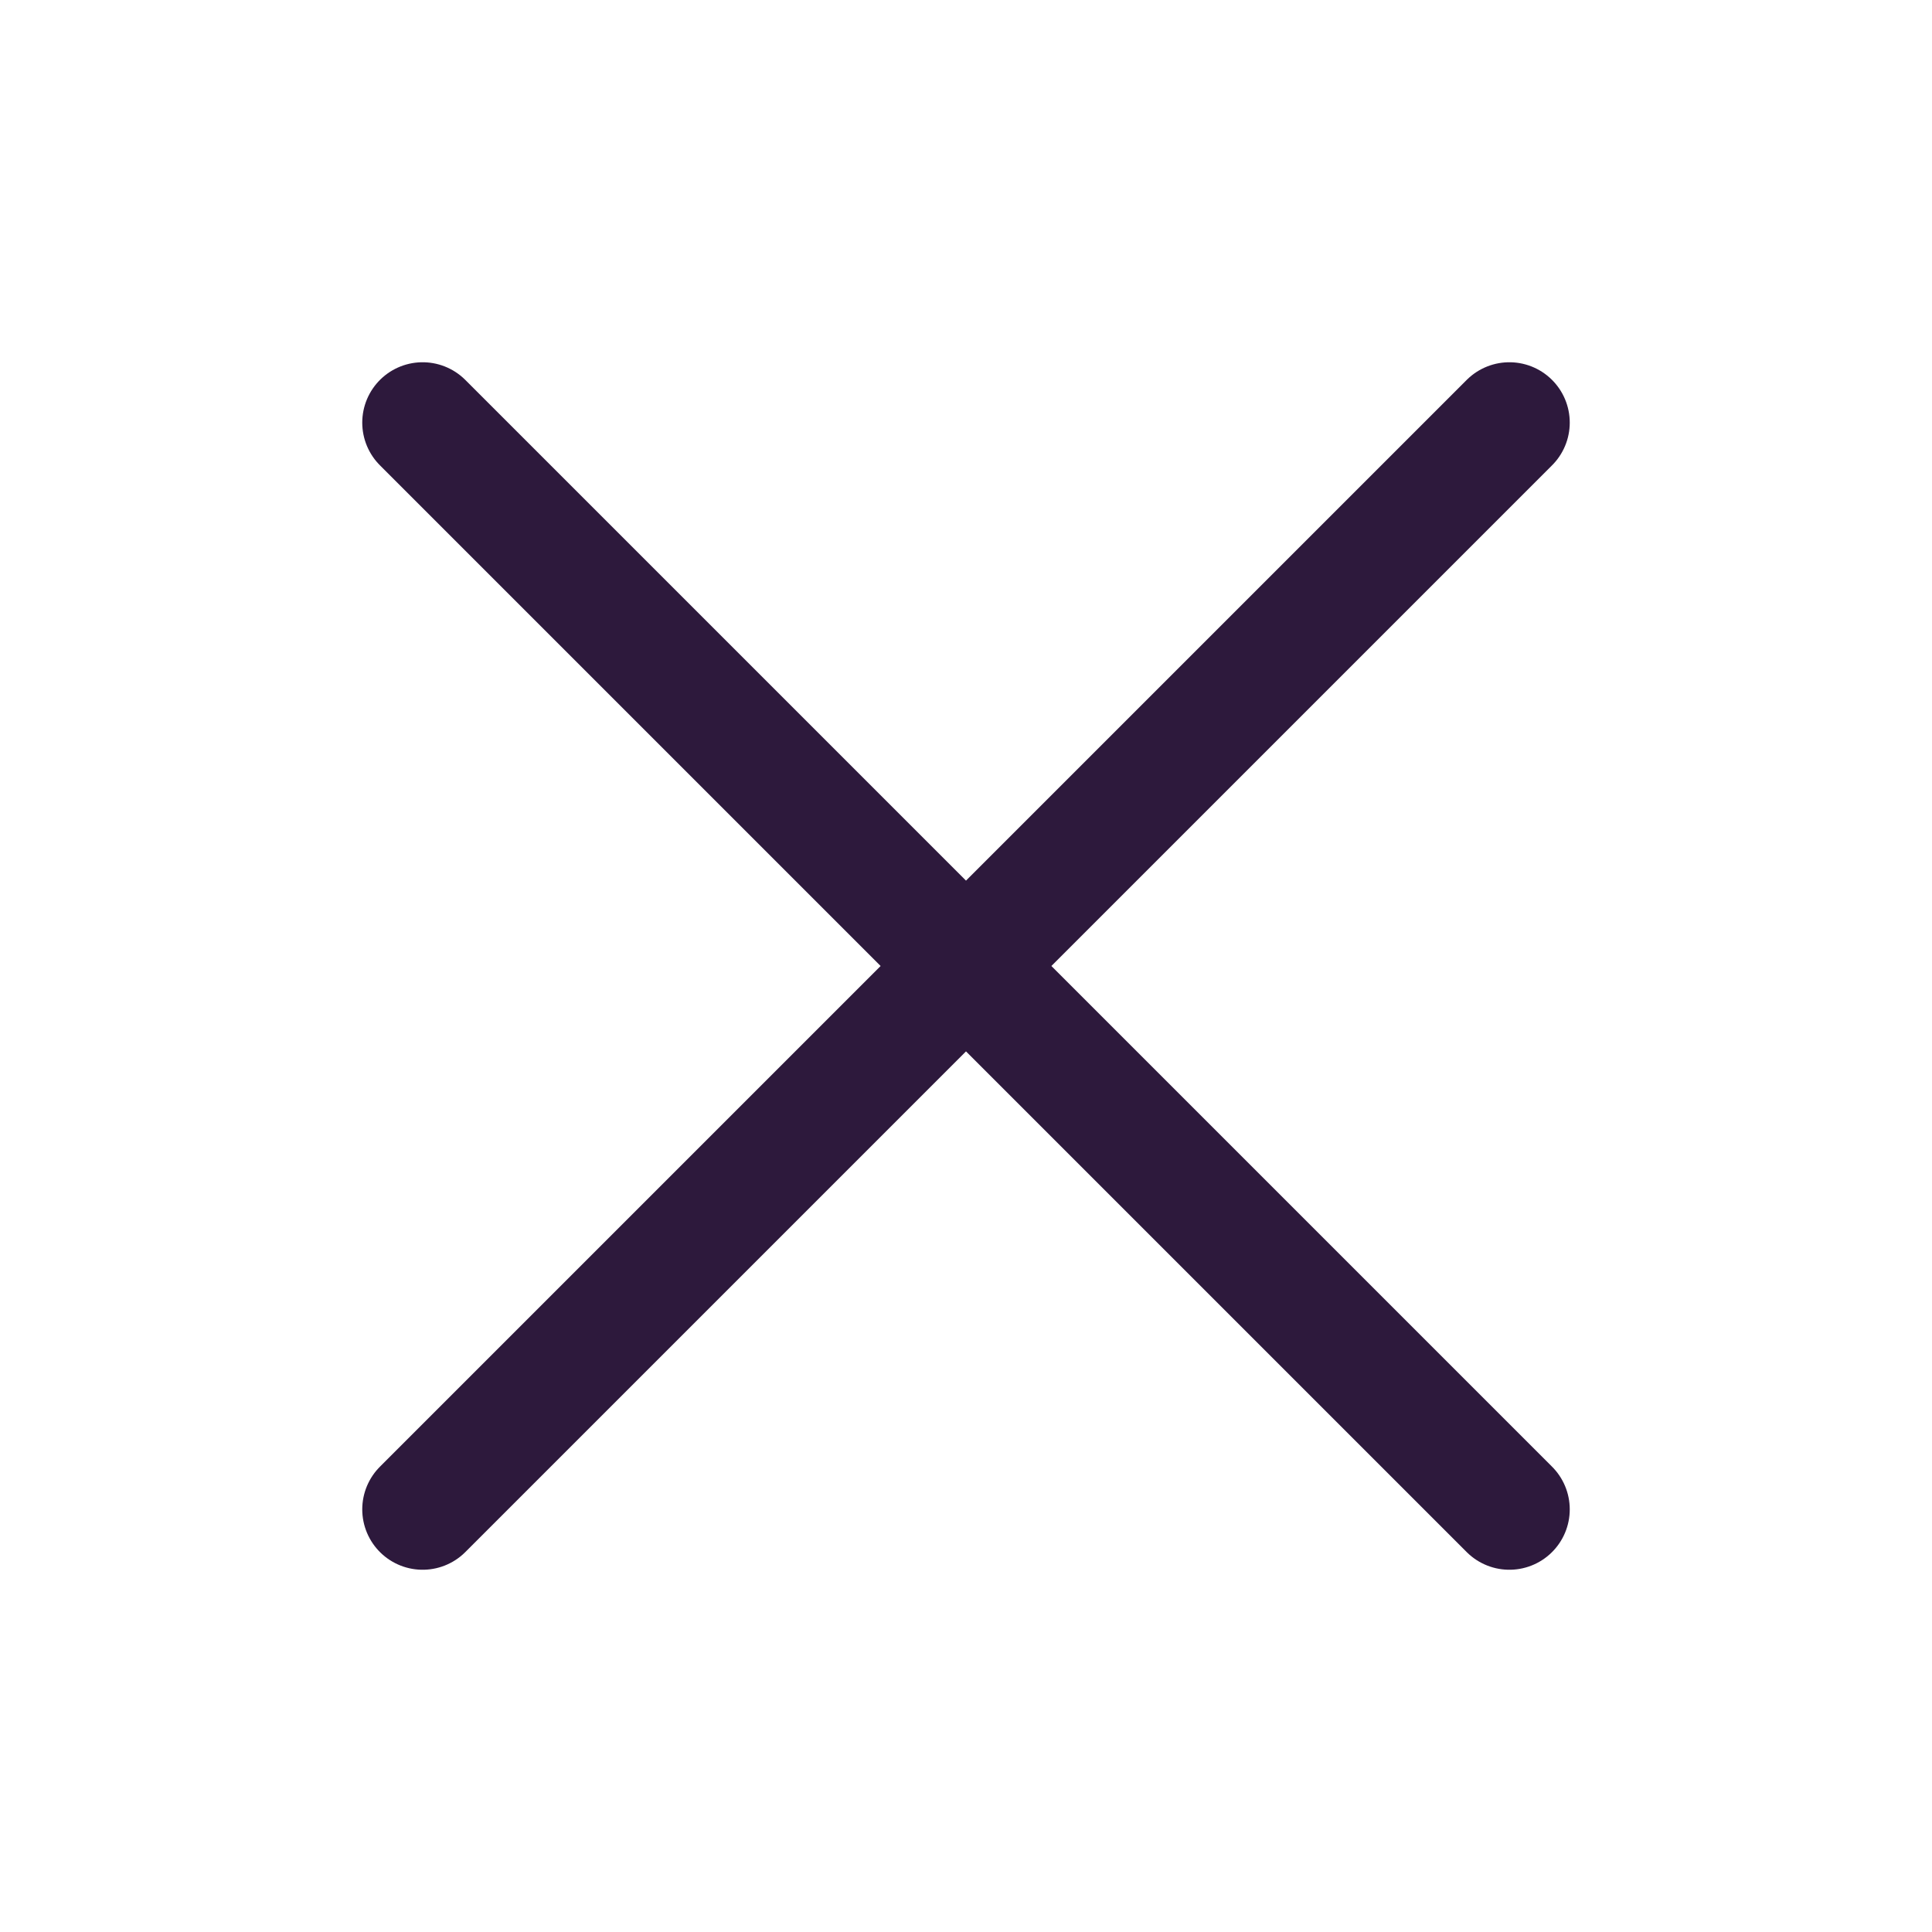
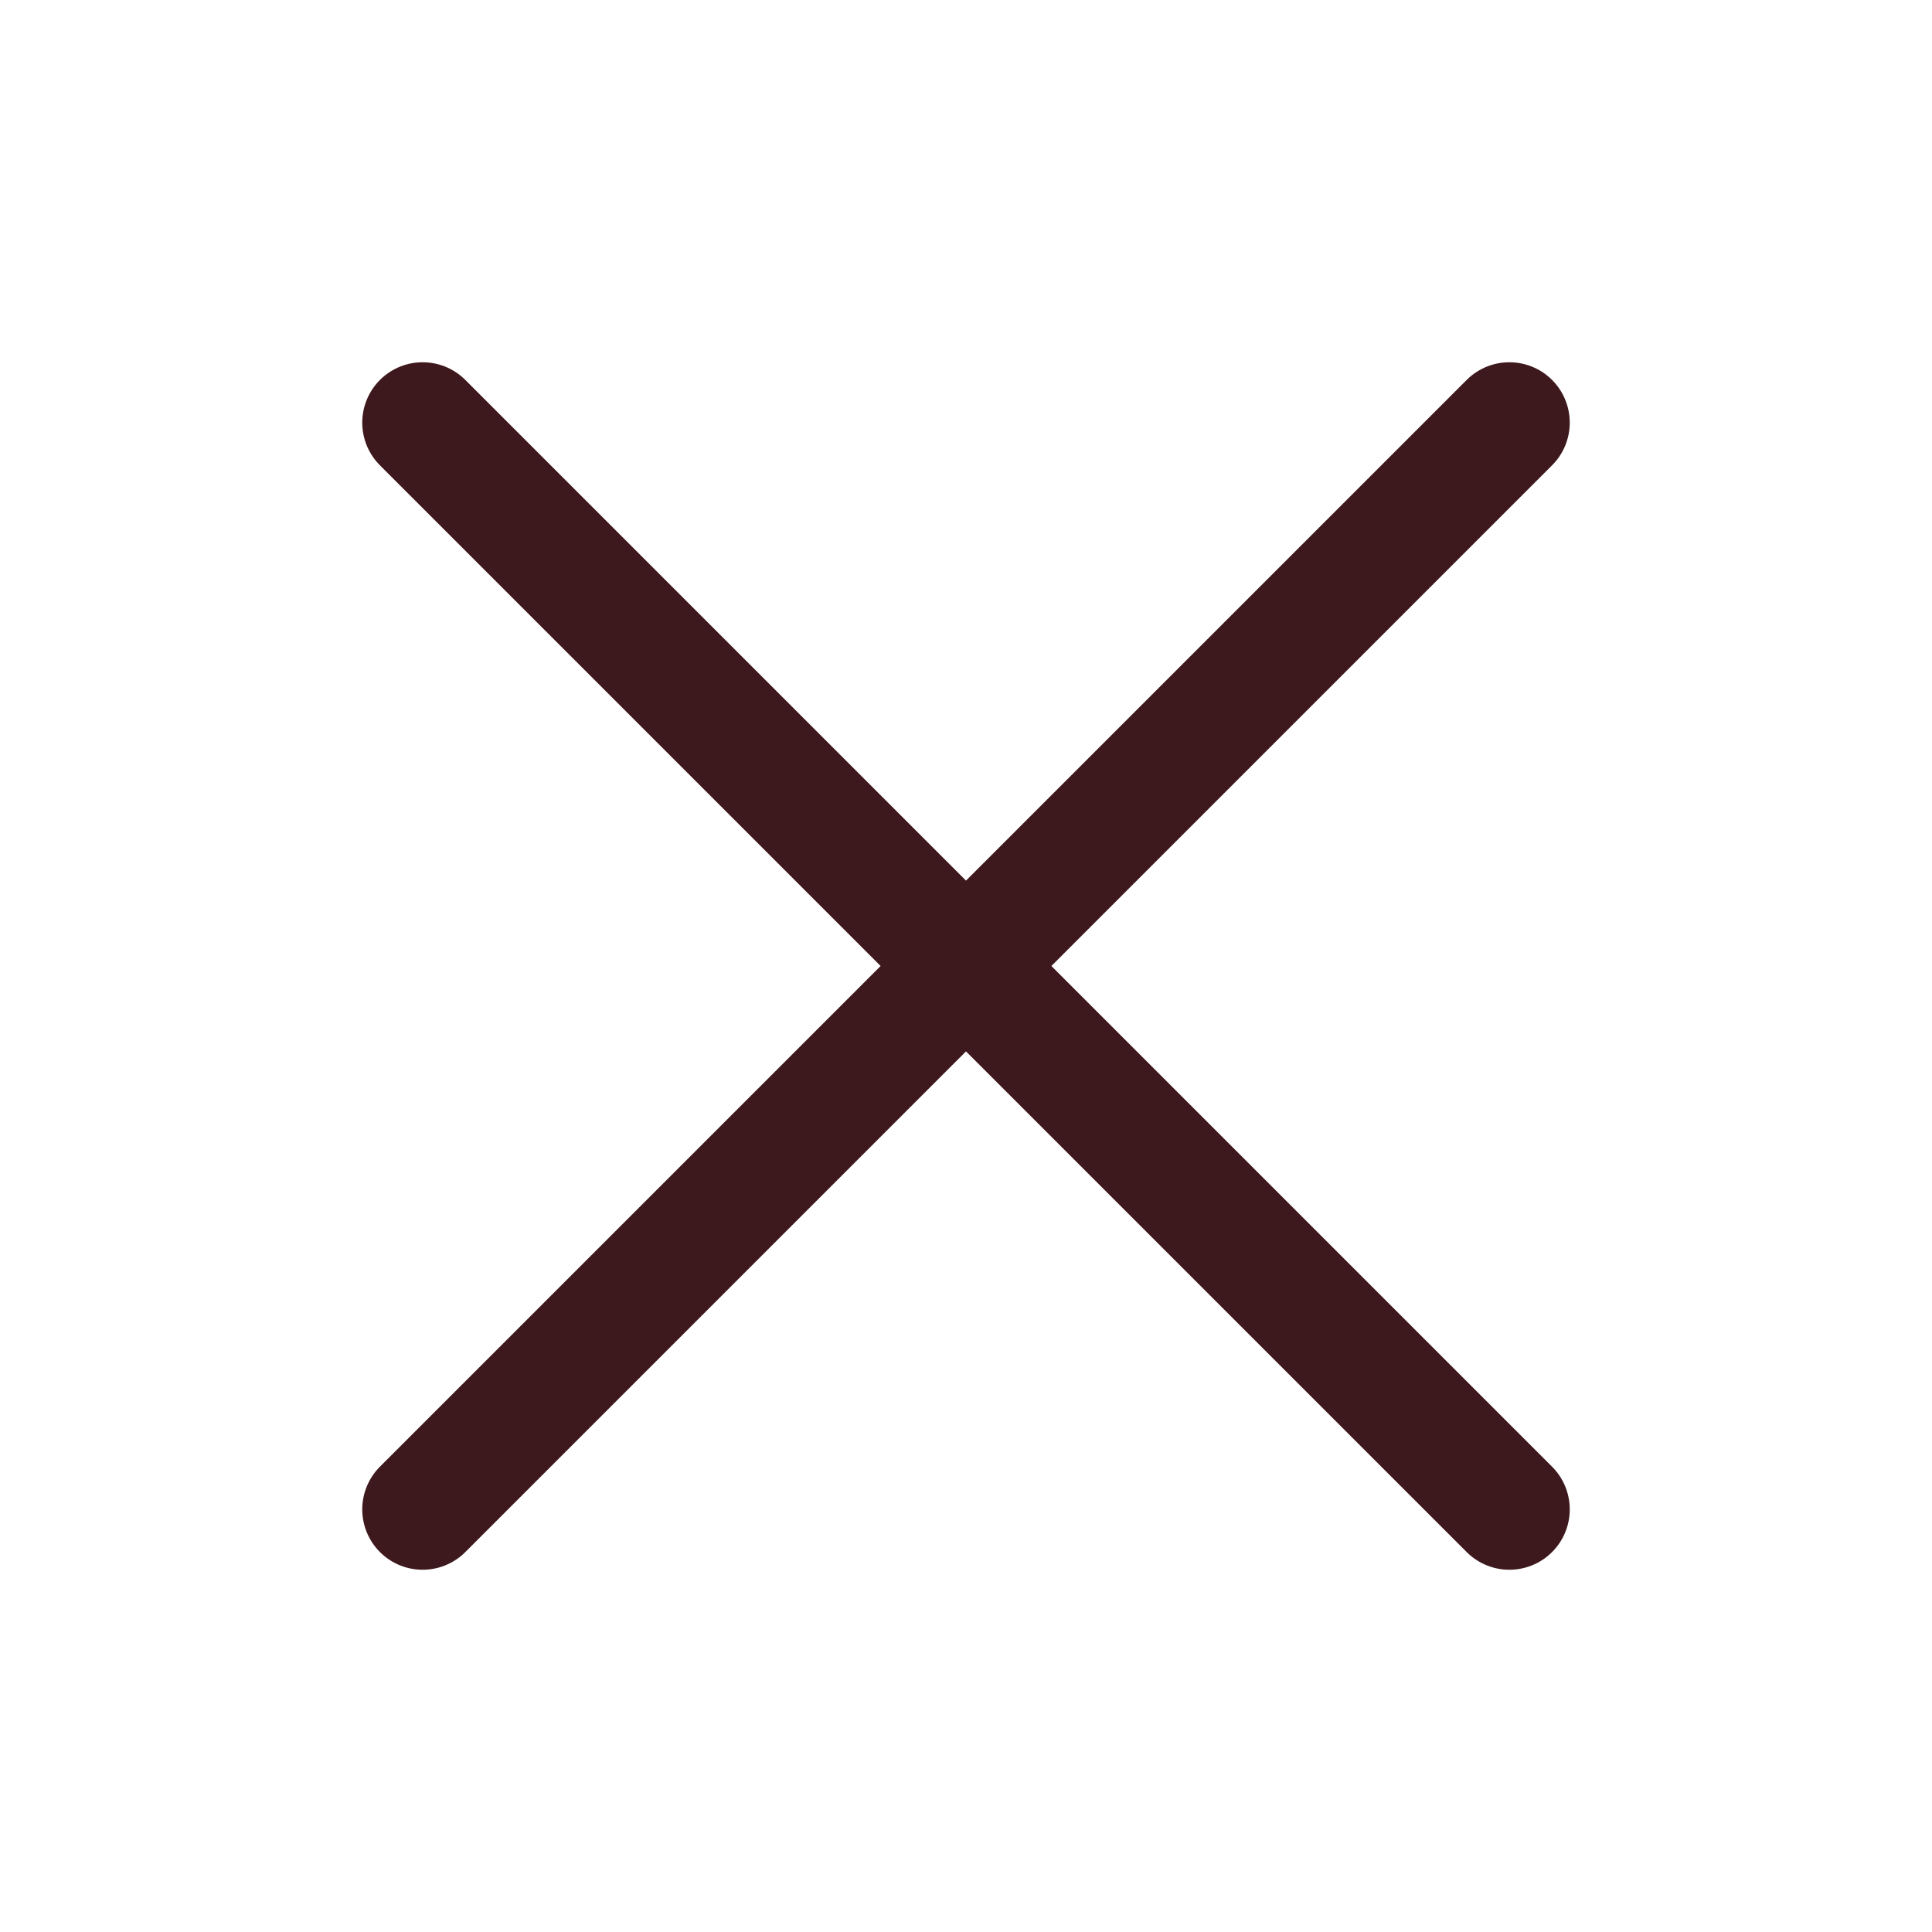
<svg xmlns="http://www.w3.org/2000/svg" viewBox="0 0 32 32">
-   <path d="M7 7l18 18M7 25L25 7" fill="none" stroke="#2D193C" stroke-linecap="round" stroke-linejoin="round" stroke-width="2" />
+   <path d="M7 7l18 18M7 25L25 7" fill="none" stroke="#3D181C" stroke-linecap="round" stroke-linejoin="round" stroke-width="2" />
</svg>
